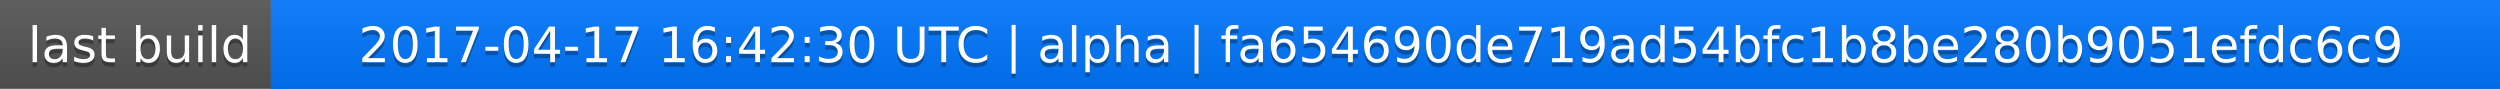
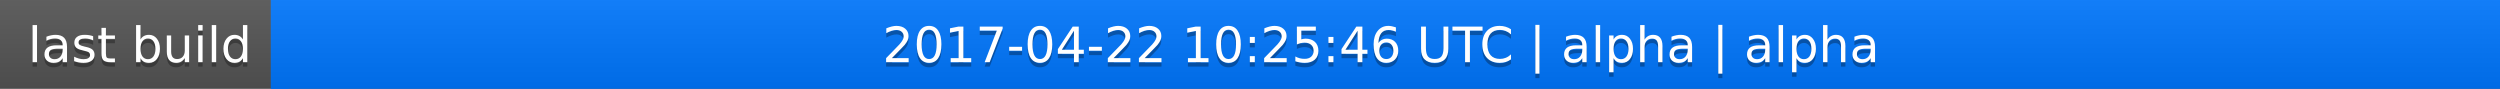
<svg xmlns="http://www.w3.org/2000/svg" width="563" height="20">
  <linearGradient id="a" x2="0" y2="100%">
    <stop offset="0" stop-color="#bbb" stop-opacity=".1" />
    <stop offset="1" stop-opacity=".1" />
  </linearGradient>
  <rect rx="0" width="563" height="20" fill="#555" />
  <rect rx="0" x="61" width="502" height="20" fill="#07f" />
  <path fill="#07f" d="M61 0h4v20h-4z" />
  <rect rx="0" width="563" height="20" fill="url(#a)" />
  <g fill="#fff" text-anchor="middle" font-family="DejaVu Sans,Verdana,Geneva,sans-serif" font-size="11">
    <text x="31.5" y="15" fill="#010101" fill-opacity=".3">last build</text>
    <text x="31.5" y="14">last build</text>
-     <text x="311" y="15" fill="#010101" fill-opacity=".3">2017-04-17 16:42:30 UTC | alpha | fa654690de719ad54bfc1b8be280b9051efdc6c9</text>
-     <text x="311" y="14">2017-04-17 16:42:30 UTC | alpha | fa654690de719ad54bfc1b8be280b9051efdc6c9</text>
+     <text x="311" y="15" fill="#010101" fill-opacity=".3">2017-04-22 10:25:46 UTC | alpha | alpha</text>
+     <text x="311" y="14">2017-04-22 10:25:46 UTC | alpha | alpha</text>
  </g>
</svg>
